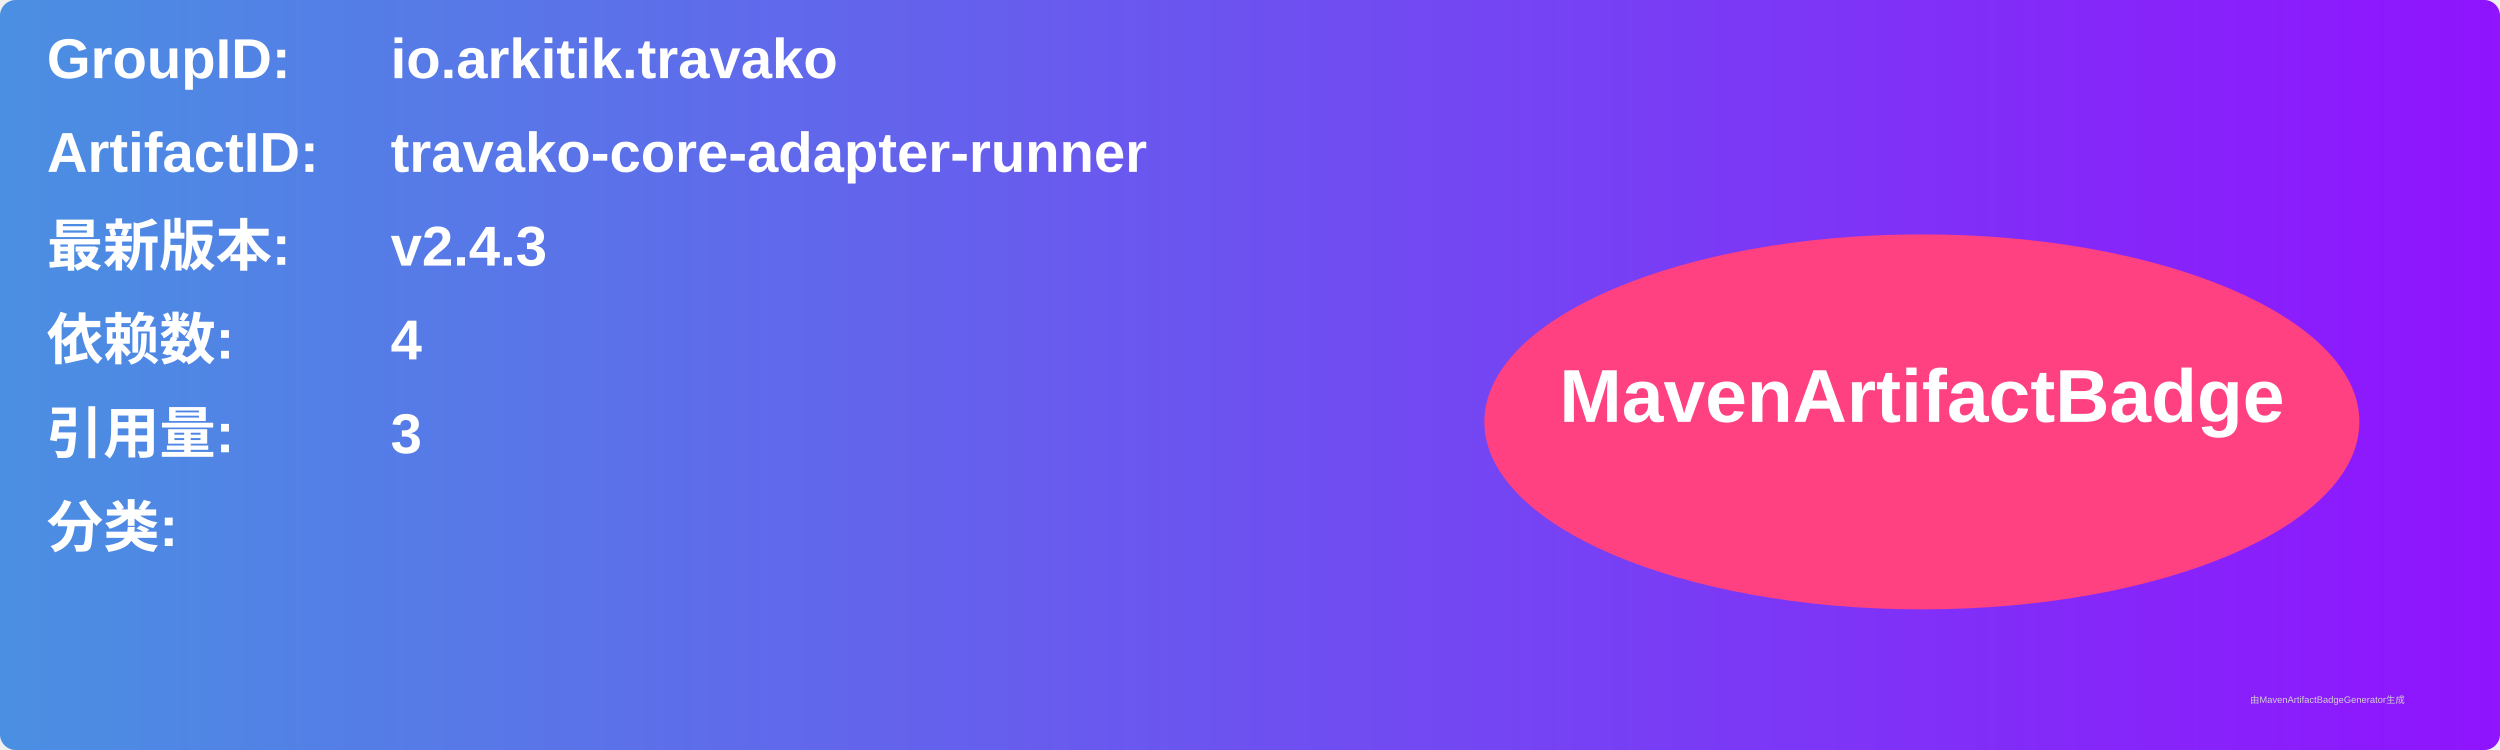
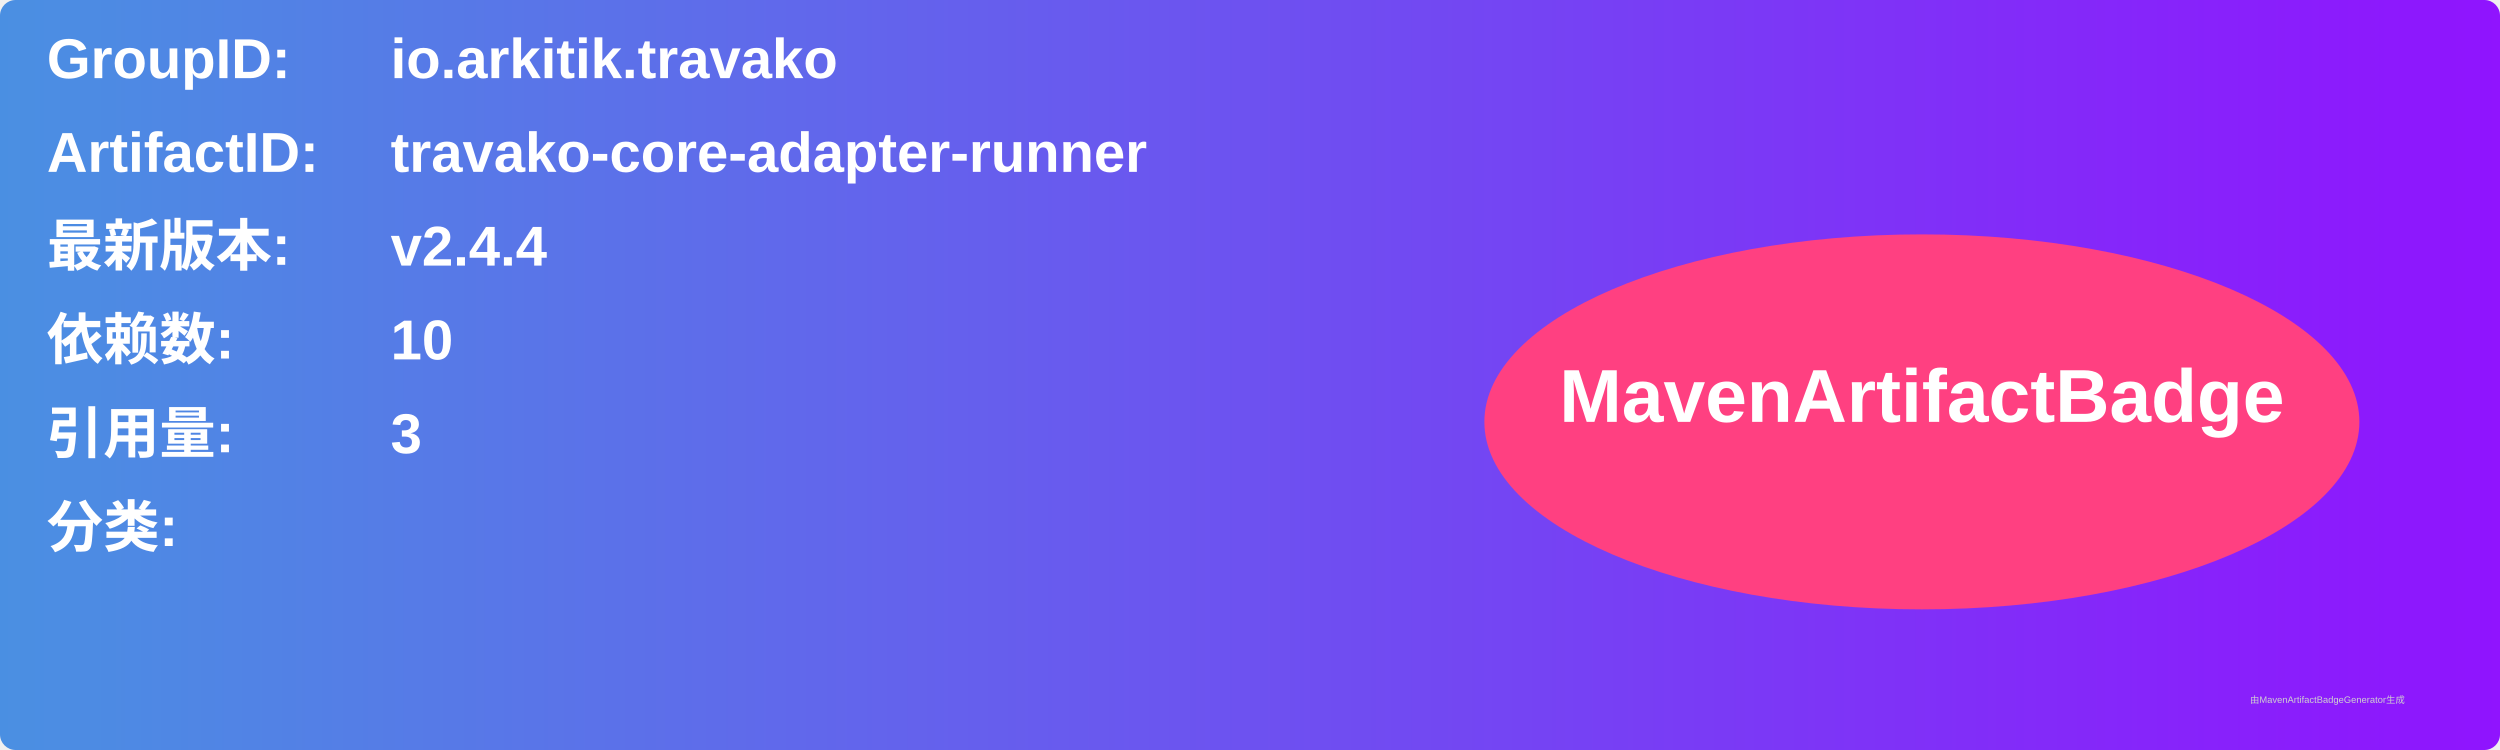
<svg xmlns="http://www.w3.org/2000/svg" width="800" height="240" viewBox="0 0 800 240">
  <linearGradient id="grad" x1="0%" y1="0%" x2="100%" y2="0%">
    <stop offset="0%" stop-color="#4a90e2" />
    <stop offset="100%" stop-color="#9013fe" />
  </linearGradient>
  <rect width="100%" height="100%" rx="5" ry="5" fill="url(#grad)" />
  <g transform="translate(15, 15)">
    <text x="0" y="10" font-family="Arial" font-size="18" fill="white" font-weight="bold" width="260">GroupID:</text>
    <text x="110" y="10" font-family="Arial" font-size="18" fill="white" font-weight="bold" width="460">io.arkitik.travako</text>
    <text x="0" y="40" font-family="Arial" font-size="18" fill="white" font-weight="bold" width="260">ArtifactID:</text>
    <text x="110" y="40" font-family="Arial" font-size="18" fill="white" font-weight="bold" width="460">travako-core-adapter-runner</text>
    <text x="0" y="70" font-family="Arial" font-size="18" fill="white" font-weight="bold">最新版本:</text>
    <text x="110" y="70" font-family="Arial" font-size="18" fill="white" font-weight="bold">
-       <tspan font-weight="bold">v2.4.3</tspan>
+       <tspan font-weight="bold">v2.4.4</tspan>
    </text>
    <text x="0" y="100" font-family="Arial" font-size="18" fill="white" font-weight="bold">依赖数: </text>
    <text x="110" y="100" font-family="Arial" font-size="18" fill="white">
-       <tspan font-weight="bold">4</tspan>
+       <tspan font-weight="bold">10</tspan>
    </text>
    <text x="0" y="130" font-family="Arial" font-size="18" fill="white" font-weight="bold">引用量: </text>
    <text x="110" y="130" font-family="Arial" font-size="18" fill="white">
      <tspan font-weight="bold">3</tspan>
    </text>
    <text x="0" y="160" font-family="Arial" font-size="18" fill="white" font-weight="bold">分类:</text>
    <text x="10" y="190" font-family="Arial" font-size="10" fill="white">
      <tspan font-weight="bold" />
    </text>
    <ellipse cx="600" cy="120" rx="140" ry="60" fill="#ff4081" />
    <text x="600" y="120" text-anchor="middle" font-family="Arial" font-size="24" fill="white" font-weight="bold">MavenArtifactBadge</text>
  </g>
  <text x="720" y="225" font-family="Arial" font-size="3" fill="#d0d0d0">由MavenArtifactBadgeGenerator生成</text>
</svg>
